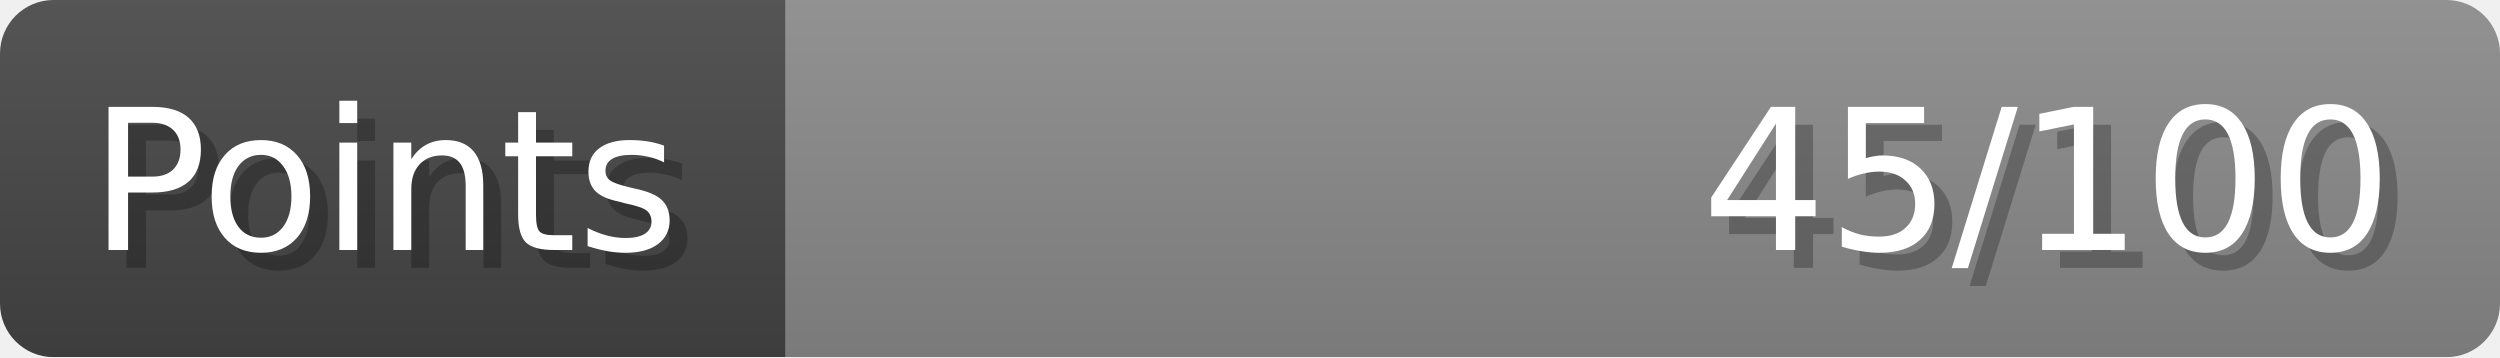
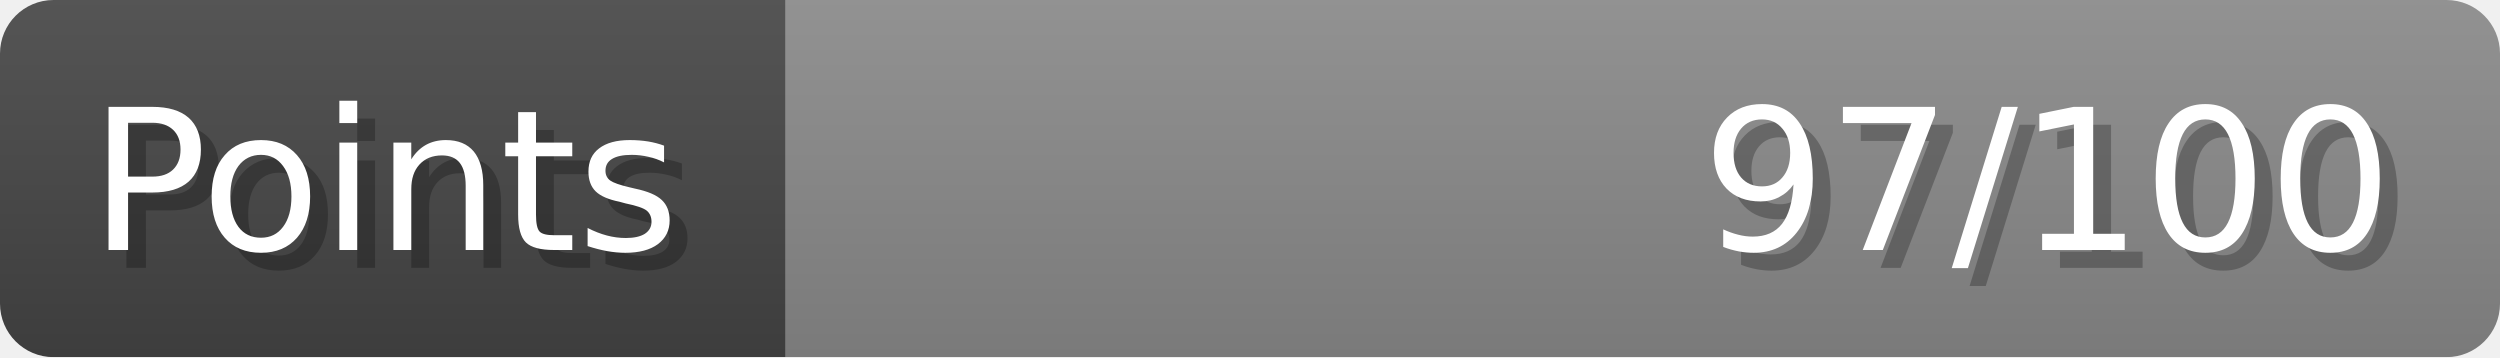
- <svg xmlns="http://www.w3.org/2000/svg" width="140px" height="20px" role="img" aria-label="Points: 45/100">
+ <svg xmlns="http://www.w3.org/2000/svg" width="140px" height="20px" role="img" aria-label="Points: 97/100">
  <linearGradient id="a" x2="0" y2="100%">
    <stop offset="0" stop-opacity=".1" stop-color="#EEE" />
    <stop offset="1" stop-opacity=".1" />
  </linearGradient>
  <mask id="m">
    <rect width="100%" height="100%" rx="3" fill="#FFF" />
  </mask>
  <g mask="url(#m)">
    <rect x="0" y="0" width="44" height="20" fill="#444" />
    <svg x="44" y="0" width="96" height="20">
      <rect width="100%" height="100%" fill="#888888" />
      <rect width="0%" height="100%" fill="#33CC11" transform="">
-         <animate attributeName="width" begin="0.5s" dur="600ms" from="0%" to="45%" repeatCount="1" fill="freeze" calcMode="spline" keyTimes="0; 1" keySplines="0.3, 0.61, 0.355, 1" />
+         <animate attributeName="width" begin="0.5s" dur="600ms" from="0%" to="97%" repeatCount="1" fill="freeze" calcMode="spline" keyTimes="0; 1" keySplines="0.3, 0.61, 0.355, 1" />
      </rect>
    </svg>
    <rect width="140" height="20" fill="url(#a)" />
  </g>
  <g aria-hidden="true" font-size="11" font-family="Verdana, DejaVu Sans, sans-serif" fill="#FFFFFF">
    <text x="6" y="15" fill="#000" opacity="0.25">Points</text>
    <text x="5" y="14">Points</text>
-     <text x="135" y="15" fill="#000" opacity="0.25" text-anchor="end">45/100</text>
-     <text x="134" y="14" text-anchor="end">45/100</text>
+     <text x="135" y="15" fill="#000" opacity="0.25" text-anchor="end">97/100</text>
+     <text x="134" y="14" text-anchor="end">97/100</text>
  </g>
</svg>
